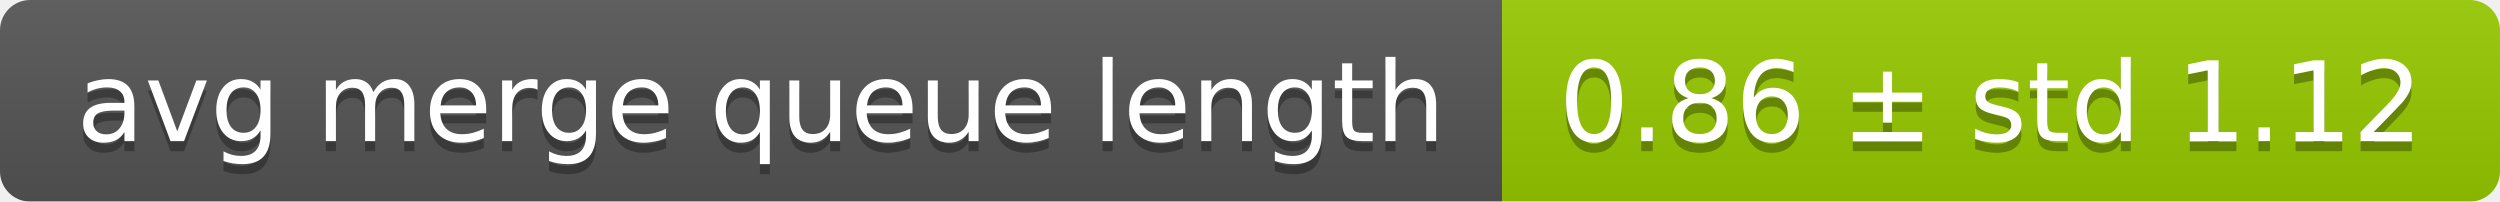
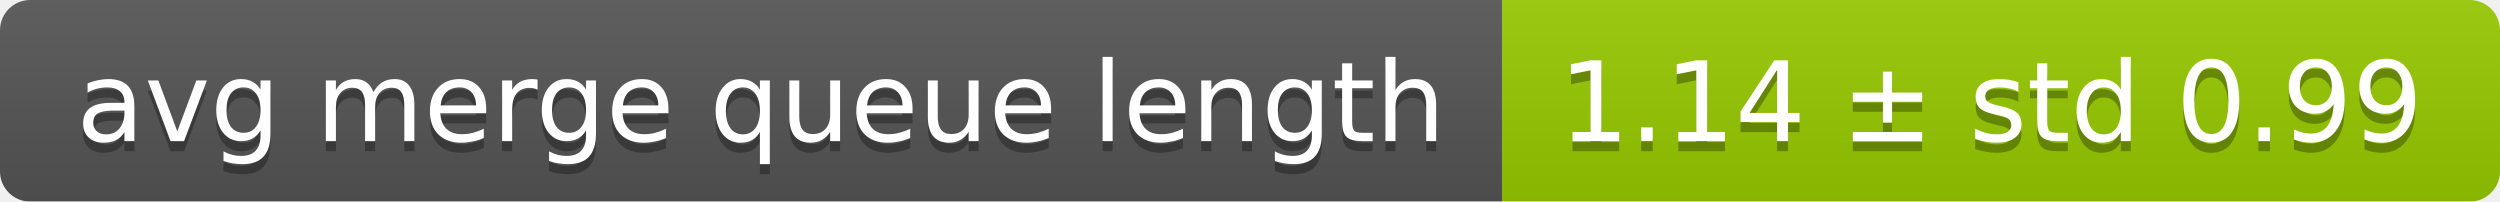
<svg xmlns="http://www.w3.org/2000/svg" width="248" height="20">
  <linearGradient id="smooth" x2="0" y2="100%">
    <stop offset="0" stop-color="#bbb" stop-opacity=".1" />
    <stop offset="1" stop-opacity=".1" />
  </linearGradient>
  <mask id="round">
    <rect width="248" height="20" rx="3" fill="#fff" />
  </mask>
  <g mask="url(#round)">
    <rect width="149" height="20" fill="#555" />
    <rect x="149" width="99" height="20" fill="#97ca00" />
    <rect width="248" height="20" fill="url(#smooth)" />
  </g>
  <g fill="#fff" text-anchor="middle" font-family="DejaVu Sans,Verdana,Geneva,sans-serif" font-size="11">
    <text x="75.5" y="15" fill="#010101" fill-opacity=".3">avg merge queue length</text>
    <text x="75.5" y="14">avg merge queue length</text>
-     <text x="197.5" y="15" fill="#010101" fill-opacity=".3">0.86 ± std 1.12</text>
-     <text x="197.5" y="14">0.86 ± std 1.12</text>
+     <text x="197.5" y="15" fill="#010101" fill-opacity=".3">1.14 ± std 0.99</text>
+     <text x="197.5" y="14">1.14 ± std 0.99</text>
  </g>
</svg>
